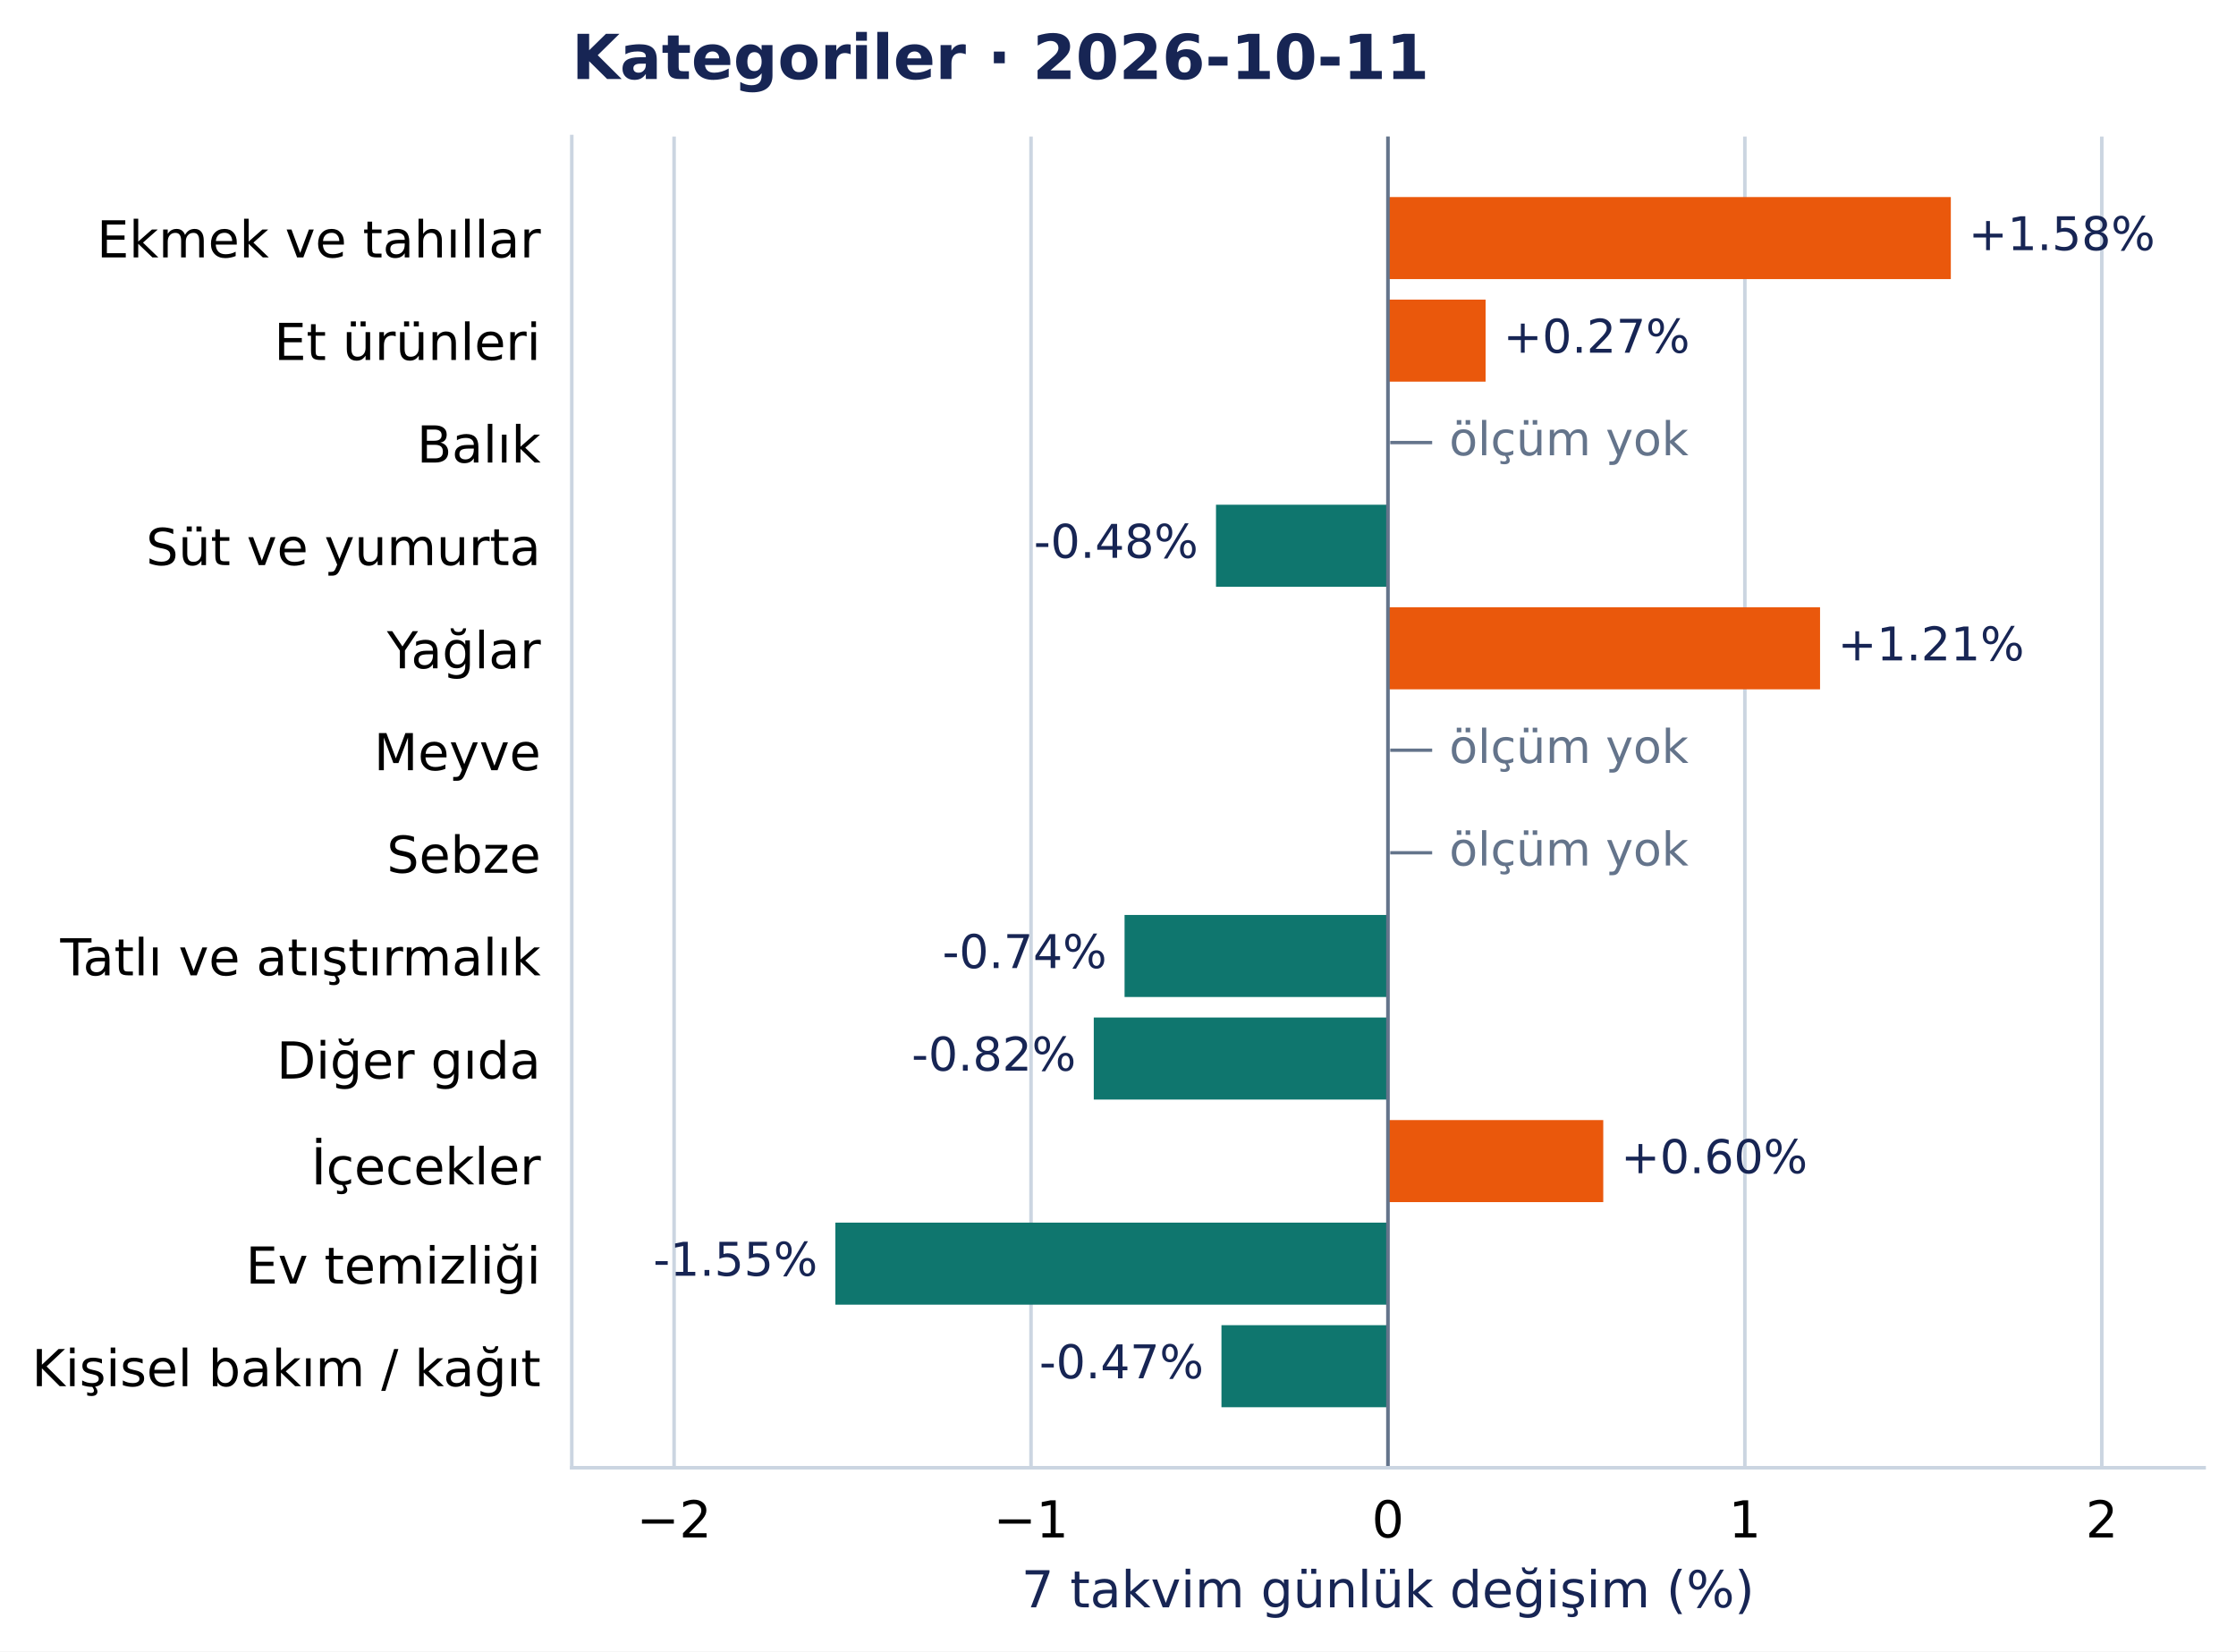
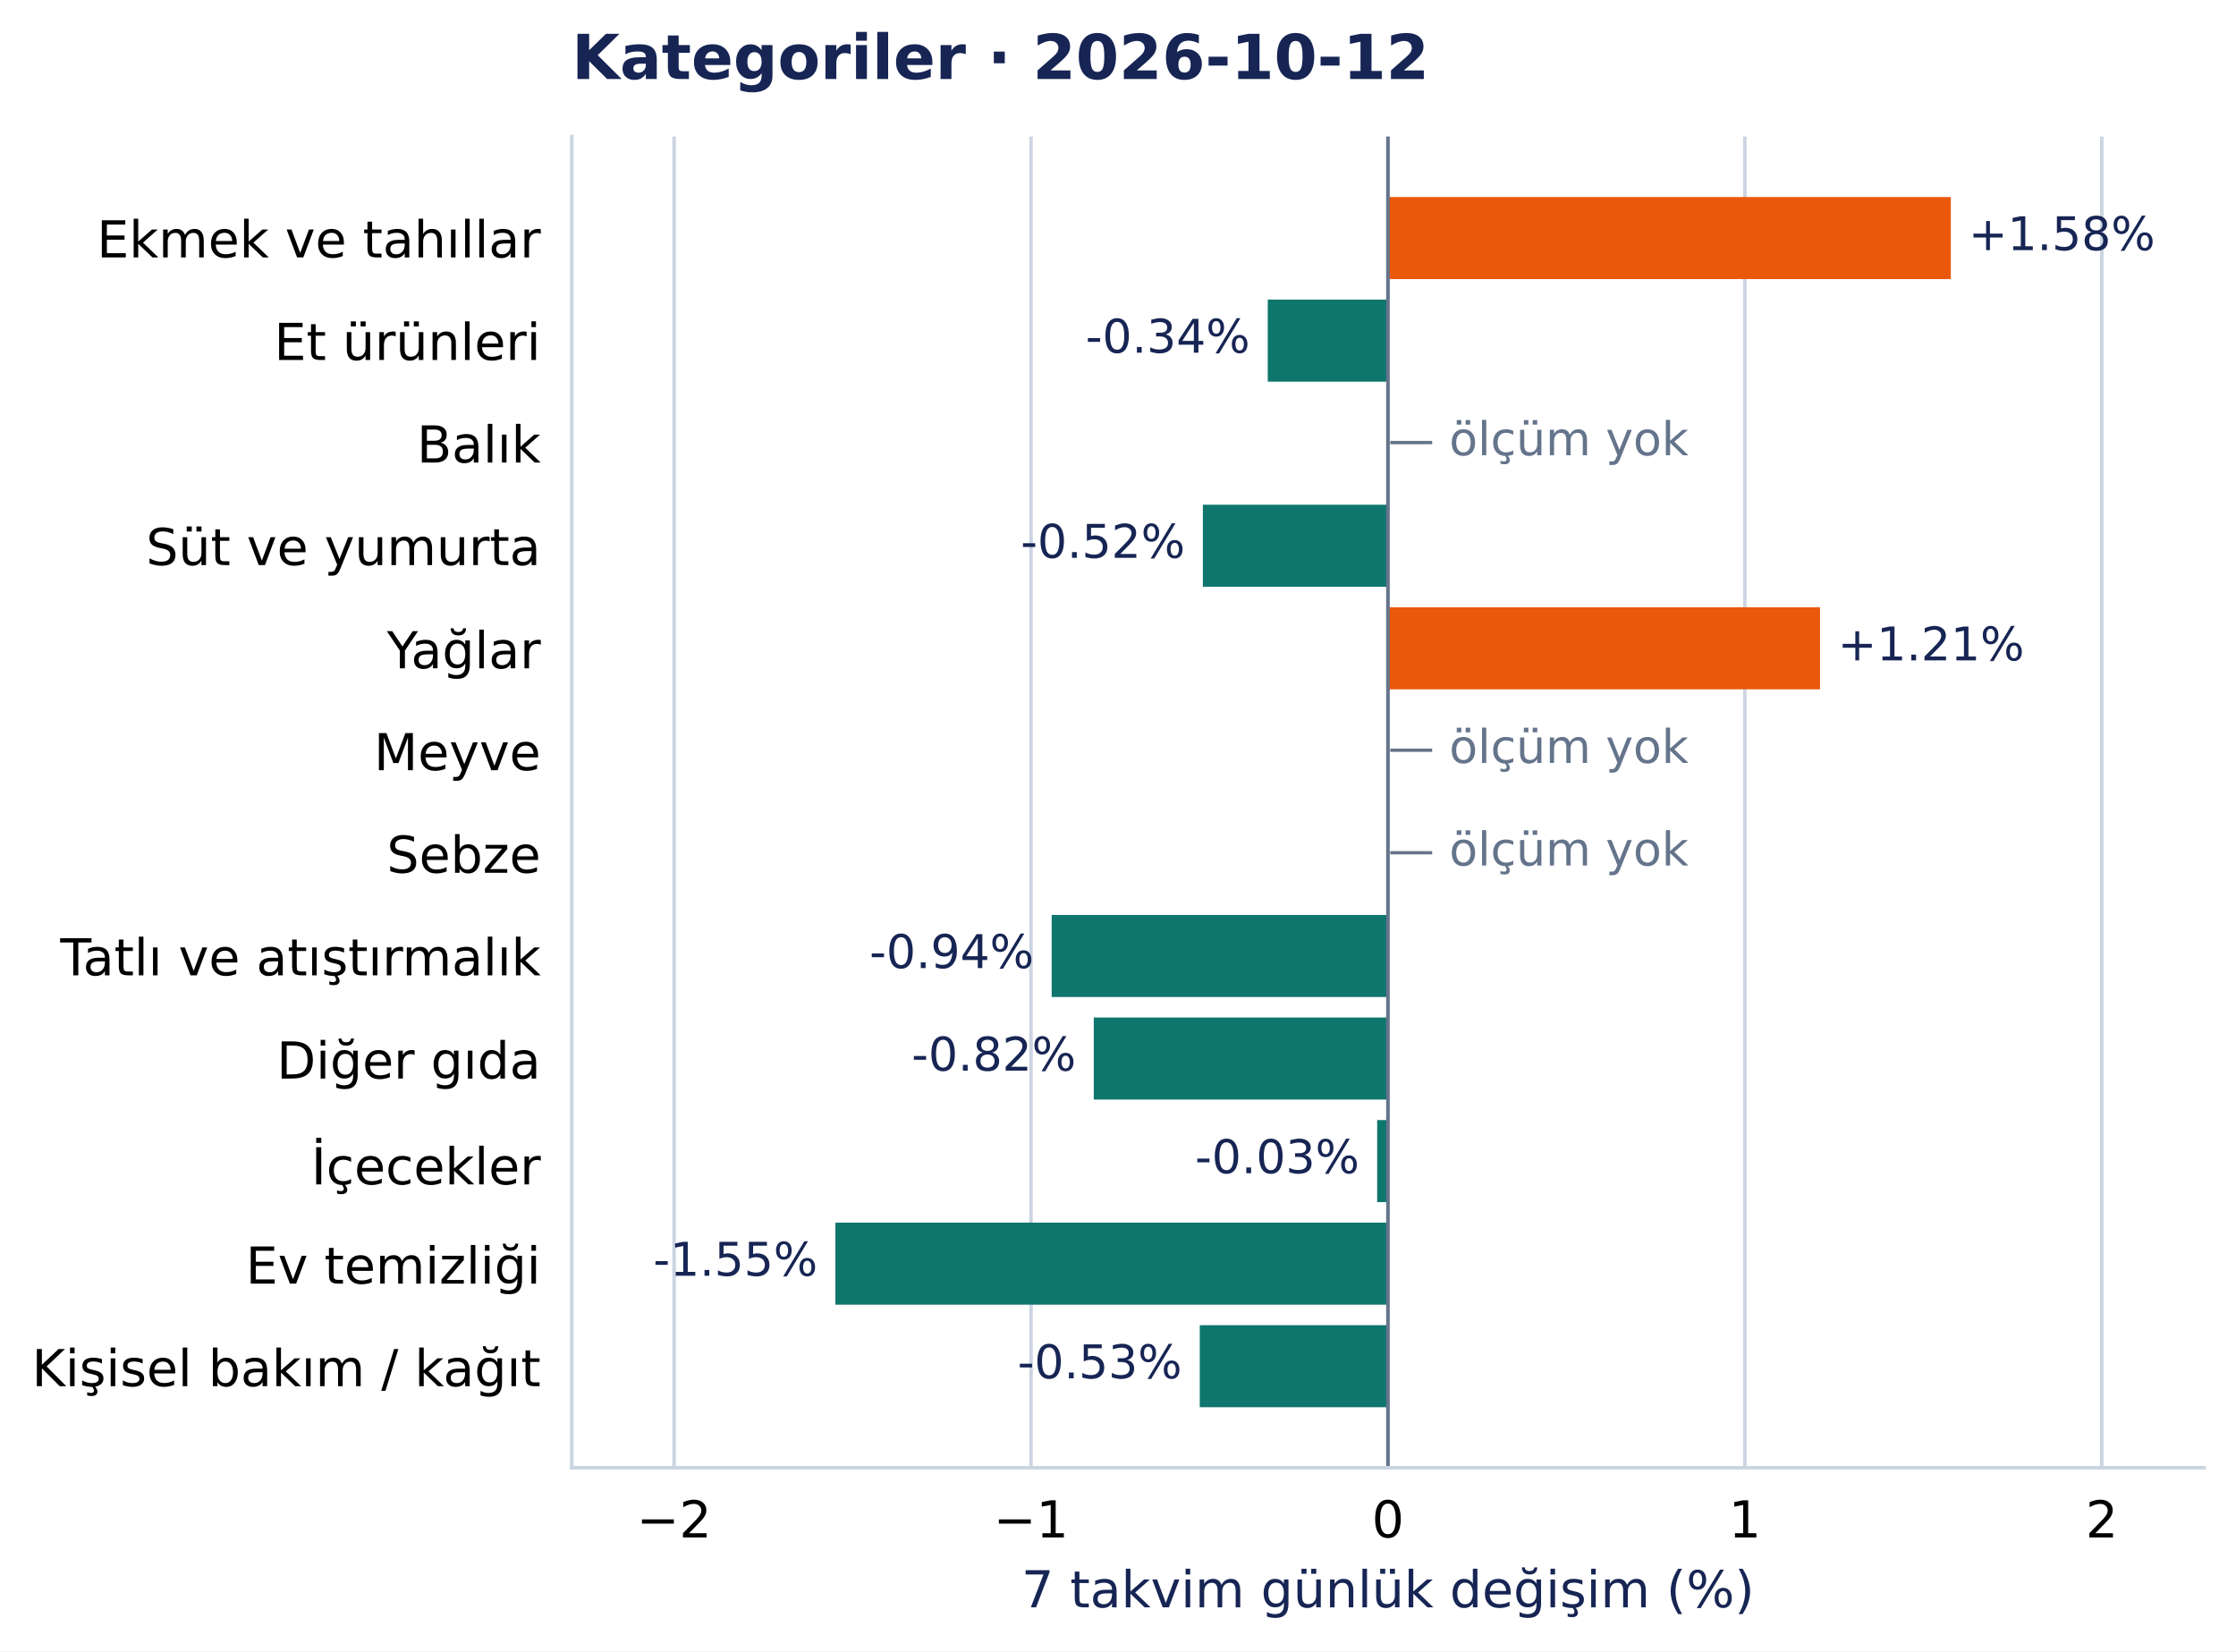
<svg xmlns="http://www.w3.org/2000/svg" width="504.998pt" height="372.97pt" viewBox="0 0 504.998 372.97" version="1.1">
  <defs>
    <style type="text/css">*{stroke-linejoin: round; stroke-linecap: butt}</style>
  </defs>
  <g id="figure_1">
    <g id="patch_1">
      <path d="M 0 372.97 L 504.998 372.97 L 504.998 0 L 0 0 z " style="fill: #ffffff" />
    </g>
    <g id="axes_1">
      <g id="patch_2">
        <path d="M 129.135 331.478 L 497.798 331.478 L 497.798 30.838 L 129.135 30.838 z " style="fill: #ffffff" />
      </g>
      <g id="matplotlib.axis_1">
        <g id="xtick_1">
          <g id="line2d_1">
            <path d="M 152.246 331.478 L 152.246 30.838 " clip-path="url(#pcea90821e2)" style="fill: none; stroke: #cbd5e1; stroke-width: 0.8; stroke-linecap: square" />
          </g>
          <g id="line2d_2" />
          <g id="text_1">
            <text style="font-size: 11.5px; font-family: 'DejaVu Sans', 'Bitstream Vera Sans', 'Computer Modern Sans Serif', 'Lucida Grande', 'Verdana', 'Geneva', 'Lucid', 'Arial', 'Helvetica', 'Avant Garde', sans-serif; text-anchor: middle" x="152.246" y="347.216" transform="rotate(-0 152.2455 347.2157)">−2</text>
          </g>
        </g>
        <g id="xtick_2">
          <g id="line2d_3">
            <path d="M 232.856 331.478 L 232.856 30.838 " clip-path="url(#pcea90821e2)" style="fill: none; stroke: #cbd5e1; stroke-width: 0.8; stroke-linecap: square" />
          </g>
          <g id="line2d_4" />
          <g id="text_2">
            <text style="font-size: 11.5px; font-family: 'DejaVu Sans', 'Bitstream Vera Sans', 'Computer Modern Sans Serif', 'Lucida Grande', 'Verdana', 'Geneva', 'Lucid', 'Arial', 'Helvetica', 'Avant Garde', sans-serif; text-anchor: middle" x="232.856" y="347.216" transform="rotate(-0 232.8561 347.2157)">−1</text>
          </g>
        </g>
        <g id="xtick_3">
          <g id="line2d_5">
            <path d="M 313.467 331.478 L 313.467 30.838 " clip-path="url(#pcea90821e2)" style="fill: none; stroke: #cbd5e1; stroke-width: 0.8; stroke-linecap: square" />
          </g>
          <g id="line2d_6" />
          <g id="text_3">
            <text style="font-size: 11.5px; font-family: 'DejaVu Sans', 'Bitstream Vera Sans', 'Computer Modern Sans Serif', 'Lucida Grande', 'Verdana', 'Geneva', 'Lucid', 'Arial', 'Helvetica', 'Avant Garde', sans-serif; text-anchor: middle" x="313.467" y="347.216" transform="rotate(-0 313.4666 347.2157)">0</text>
          </g>
        </g>
        <g id="xtick_4">
          <g id="line2d_7">
            <path d="M 394.077 331.478 L 394.077 30.838 " clip-path="url(#pcea90821e2)" style="fill: none; stroke: #cbd5e1; stroke-width: 0.8; stroke-linecap: square" />
          </g>
          <g id="line2d_8" />
          <g id="text_4">
            <text style="font-size: 11.5px; font-family: 'DejaVu Sans', 'Bitstream Vera Sans', 'Computer Modern Sans Serif', 'Lucida Grande', 'Verdana', 'Geneva', 'Lucid', 'Arial', 'Helvetica', 'Avant Garde', sans-serif; text-anchor: middle" x="394.077" y="347.216" transform="rotate(-0 394.0771 347.2157)">1</text>
          </g>
        </g>
        <g id="xtick_5">
          <g id="line2d_9">
            <path d="M 474.688 331.478 L 474.688 30.838 " clip-path="url(#pcea90821e2)" style="fill: none; stroke: #cbd5e1; stroke-width: 0.8; stroke-linecap: square" />
          </g>
          <g id="line2d_10" />
          <g id="text_5">
            <text style="font-size: 11.5px; font-family: 'DejaVu Sans', 'Bitstream Vera Sans', 'Computer Modern Sans Serif', 'Lucida Grande', 'Verdana', 'Geneva', 'Lucid', 'Arial', 'Helvetica', 'Avant Garde', sans-serif; text-anchor: middle" x="474.688" y="347.216" transform="rotate(-0 474.6876 347.2157)">2</text>
          </g>
        </g>
        <g id="text_6">
          <text style="font-size: 11.5px; font-family: 'DejaVu Sans', 'Bitstream Vera Sans', 'Computer Modern Sans Serif', 'Lucida Grande', 'Verdana', 'Geneva', 'Lucid', 'Arial', 'Helvetica', 'Avant Garde', sans-serif; text-anchor: middle; fill: #172554" x="313.467" y="363.008" transform="rotate(-0 313.4666 363.0077)">7 takvim günlük değişim (%)</text>
        </g>
      </g>
      <g id="matplotlib.axis_2">
        <g id="ytick_1">
          <g id="line2d_11" />
          <g id="text_7">
            <text style="font-size: 11.5px; font-family: 'DejaVu Sans', 'Bitstream Vera Sans', 'Computer Modern Sans Serif', 'Lucida Grande', 'Verdana', 'Geneva', 'Lucid', 'Arial', 'Helvetica', 'Avant Garde', sans-serif; text-anchor: end" x="122.135" y="58.137" transform="rotate(-0 122.1353 58.13713)">Ekmek ve tahıllar</text>
          </g>
        </g>
        <g id="ytick_2">
          <g id="line2d_12" />
          <g id="text_8">
            <text style="font-size: 11.5px; font-family: 'DejaVu Sans', 'Bitstream Vera Sans', 'Computer Modern Sans Serif', 'Lucida Grande', 'Verdana', 'Geneva', 'Lucid', 'Arial', 'Helvetica', 'Avant Garde', sans-serif; text-anchor: end" x="122.135" y="81.299" transform="rotate(-0 122.1353 81.29896)">Et ürünleri</text>
          </g>
        </g>
        <g id="ytick_3">
          <g id="line2d_13" />
          <g id="text_9">
            <text style="font-size: 11.5px; font-family: 'DejaVu Sans', 'Bitstream Vera Sans', 'Computer Modern Sans Serif', 'Lucida Grande', 'Verdana', 'Geneva', 'Lucid', 'Arial', 'Helvetica', 'Avant Garde', sans-serif; text-anchor: end" x="122.135" y="104.461" transform="rotate(-0 122.1353 104.4608)">Balık</text>
          </g>
        </g>
        <g id="ytick_4">
          <g id="line2d_14" />
          <g id="text_10">
            <text style="font-size: 11.5px; font-family: 'DejaVu Sans', 'Bitstream Vera Sans', 'Computer Modern Sans Serif', 'Lucida Grande', 'Verdana', 'Geneva', 'Lucid', 'Arial', 'Helvetica', 'Avant Garde', sans-serif; text-anchor: end" x="122.135" y="127.622" transform="rotate(-0 122.1353 127.6222)">Süt ve yumurta</text>
          </g>
        </g>
        <g id="ytick_5">
          <g id="line2d_15" />
          <g id="text_11">
            <text style="font-size: 11.5px; font-family: 'DejaVu Sans', 'Bitstream Vera Sans', 'Computer Modern Sans Serif', 'Lucida Grande', 'Verdana', 'Geneva', 'Lucid', 'Arial', 'Helvetica', 'Avant Garde', sans-serif; text-anchor: end" x="122.135" y="150.93" transform="rotate(-0 122.1353 150.93)">Yağlar</text>
          </g>
        </g>
        <g id="ytick_6">
          <g id="line2d_16" />
          <g id="text_12">
            <text style="font-size: 11.5px; font-family: 'DejaVu Sans', 'Bitstream Vera Sans', 'Computer Modern Sans Serif', 'Lucida Grande', 'Verdana', 'Geneva', 'Lucid', 'Arial', 'Helvetica', 'Avant Garde', sans-serif; text-anchor: end" x="122.135" y="173.946" transform="rotate(-0 122.1353 173.9458)">Meyve</text>
          </g>
        </g>
        <g id="ytick_7">
          <g id="line2d_17" />
          <g id="text_13">
            <text style="font-size: 11.5px; font-family: 'DejaVu Sans', 'Bitstream Vera Sans', 'Computer Modern Sans Serif', 'Lucida Grande', 'Verdana', 'Geneva', 'Lucid', 'Arial', 'Helvetica', 'Avant Garde', sans-serif; text-anchor: end" x="122.135" y="197.108" transform="rotate(-0 122.1353 197.1081)">Sebze</text>
          </g>
        </g>
        <g id="ytick_8">
          <g id="line2d_18" />
          <g id="text_14">
            <text style="font-size: 11.5px; font-family: 'DejaVu Sans', 'Bitstream Vera Sans', 'Computer Modern Sans Serif', 'Lucida Grande', 'Verdana', 'Geneva', 'Lucid', 'Arial', 'Helvetica', 'Avant Garde', sans-serif; text-anchor: end" x="122.135" y="220.27" transform="rotate(-0 122.1353 220.27)">Tatlı ve atıştırmalık</text>
          </g>
        </g>
        <g id="ytick_9">
          <g id="line2d_19" />
          <g id="text_15">
            <text style="font-size: 11.5px; font-family: 'DejaVu Sans', 'Bitstream Vera Sans', 'Computer Modern Sans Serif', 'Lucida Grande', 'Verdana', 'Geneva', 'Lucid', 'Arial', 'Helvetica', 'Avant Garde', sans-serif; text-anchor: end" x="122.135" y="243.577" transform="rotate(-0 122.1353 243.5773)">Diğer gıda</text>
          </g>
        </g>
        <g id="ytick_10">
          <g id="line2d_20" />
          <g id="text_16">
            <text style="font-size: 11.5px; font-family: 'DejaVu Sans', 'Bitstream Vera Sans', 'Computer Modern Sans Serif', 'Lucida Grande', 'Verdana', 'Geneva', 'Lucid', 'Arial', 'Helvetica', 'Avant Garde', sans-serif; text-anchor: end" x="122.135" y="267.48" transform="rotate(-0 122.1353 267.4804)">İçecekler</text>
          </g>
        </g>
        <g id="ytick_11">
          <g id="line2d_21" />
          <g id="text_17">
            <text style="font-size: 11.5px; font-family: 'DejaVu Sans', 'Bitstream Vera Sans', 'Computer Modern Sans Serif', 'Lucida Grande', 'Verdana', 'Geneva', 'Lucid', 'Arial', 'Helvetica', 'Avant Garde', sans-serif; text-anchor: end" x="122.135" y="289.901" transform="rotate(-0 122.1353 289.901)">Ev temizliği</text>
          </g>
        </g>
        <g id="ytick_12">
          <g id="line2d_22" />
          <g id="text_18">
            <text style="font-size: 11.5px; font-family: 'DejaVu Sans', 'Bitstream Vera Sans', 'Computer Modern Sans Serif', 'Lucida Grande', 'Verdana', 'Geneva', 'Lucid', 'Arial', 'Helvetica', 'Avant Garde', sans-serif; text-anchor: end" x="122.135" y="313.063" transform="rotate(-0 122.1353 313.0628)">Kişisel bakım / kağıt</text>
          </g>
        </g>
      </g>
      <g id="patch_3">
        <path d="M 313.467 44.503 L 440.592 44.503 L 440.592 63.033 L 313.467 63.033 z " clip-path="url(#pcea90821e2)" style="fill: #ea580c" />
      </g>
      <g id="patch_4">
-         <path d="M 313.467 67.665 L 335.518 67.665 L 335.518 86.195 L 313.467 86.195 z " clip-path="url(#pcea90821e2)" style="fill: #ea580c" />
+         <path d="M 313.467 67.665 L 286.321 67.665 L 286.321 86.195 L 313.467 86.195 z " clip-path="url(#pcea90821e2)" style="fill: #0f766e" />
      </g>
      <g id="patch_5">
-         <path d="M 313.467 113.989 L 274.631 113.989 L 274.631 132.518 L 313.467 132.518 z " clip-path="url(#pcea90821e2)" style="fill: #0f766e" />
+         <path d="M 313.467 113.989 L 271.665 113.989 L 271.665 132.518 L 313.467 132.518 z " clip-path="url(#pcea90821e2)" style="fill: #0f766e" />
      </g>
      <g id="patch_6">
        <path d="M 313.467 137.151 L 411.057 137.151 L 411.057 155.68 L 313.467 155.68 z " clip-path="url(#pcea90821e2)" style="fill: #ea580c" />
      </g>
      <g id="patch_7">
-         <path d="M 313.467 206.636 L 253.982 206.636 L 253.982 225.166 L 313.467 225.166 z " clip-path="url(#pcea90821e2)" style="fill: #0f766e" />
+         <path d="M 313.467 206.636 L 237.516 206.636 L 237.516 225.166 L 313.467 225.166 z " clip-path="url(#pcea90821e2)" style="fill: #0f766e" />
      </g>
      <g id="patch_8">
        <path d="M 313.467 229.798 L 247.027 229.798 L 247.027 248.327 L 313.467 248.327 z " clip-path="url(#pcea90821e2)" style="fill: #0f766e" />
      </g>
      <g id="patch_9">
-         <path d="M 313.467 252.96 L 362.093 252.96 L 362.093 271.489 L 313.467 271.489 z " clip-path="url(#pcea90821e2)" style="fill: #ea580c" />
+         <path d="M 313.467 252.96 L 311.03 252.96 L 311.03 271.489 L 313.467 271.489 z " clip-path="url(#pcea90821e2)" style="fill: #0f766e" />
      </g>
      <g id="patch_10">
        <path d="M 313.467 276.122 L 188.669 276.122 L 188.669 294.651 L 313.467 294.651 z " clip-path="url(#pcea90821e2)" style="fill: #0f766e" />
      </g>
      <g id="patch_11">
-         <path d="M 313.467 299.283 L 275.864 299.283 L 275.864 317.813 L 313.467 317.813 z " clip-path="url(#pcea90821e2)" style="fill: #0f766e" />
+         <path d="M 313.467 299.283 L 270.962 299.283 L 270.962 317.813 L 313.467 317.813 z " clip-path="url(#pcea90821e2)" style="fill: #0f766e" />
      </g>
      <g id="line2d_23">
        <path d="M 313.467 331.478 L 313.467 30.838 " clip-path="url(#pcea90821e2)" style="fill: none; stroke: #64748b; stroke-width: 0.8; stroke-linecap: square" />
      </g>
      <g id="patch_12">
        <path d="M 129.135 331.478 L 129.135 30.838 " style="fill: none; stroke: #cbd5e1; stroke-width: 0.8; stroke-linejoin: miter; stroke-linecap: square" />
      </g>
      <g id="patch_13">
        <path d="M 129.135 331.478 L 497.798 331.478 " style="fill: none; stroke: #cbd5e1; stroke-width: 0.8; stroke-linejoin: miter; stroke-linecap: square" />
      </g>
      <g id="text_19">
        <text style="font-size: 10.5px; font-family: 'DejaVu Sans', 'Bitstream Vera Sans', 'Computer Modern Sans Serif', 'Lucida Grande', 'Verdana', 'Geneva', 'Lucid', 'Arial', 'Helvetica', 'Avant Garde', sans-serif; text-anchor: start; fill: #172554" x="444.592" y="56.496" transform="rotate(-0 444.5916 56.49557)">+1.58%</text>
      </g>
      <g id="text_20">
-         <text style="font-size: 10.5px; font-family: 'DejaVu Sans', 'Bitstream Vera Sans', 'Computer Modern Sans Serif', 'Lucida Grande', 'Verdana', 'Geneva', 'Lucid', 'Arial', 'Helvetica', 'Avant Garde', sans-serif; text-anchor: start; fill: #172554" x="339.518" y="79.657" transform="rotate(-0 339.5177 79.6574)">+0.27%</text>
+         <text style="font-size: 10.5px; font-family: 'DejaVu Sans', 'Bitstream Vera Sans', 'Computer Modern Sans Serif', 'Lucida Grande', 'Verdana', 'Geneva', 'Lucid', 'Arial', 'Helvetica', 'Avant Garde', sans-serif; text-anchor: end; fill: #172554" x="282.321" y="79.657" transform="rotate(-0 282.3213 79.6574)">-0.34%</text>
      </g>
      <g id="text_21">
        <text style="font-size: 10.5px; font-family: 'DejaVu Sans', 'Bitstream Vera Sans', 'Computer Modern Sans Serif', 'Lucida Grande', 'Verdana', 'Geneva', 'Lucid', 'Arial', 'Helvetica', 'Avant Garde', sans-serif; text-anchor: start; fill: #64748b" x="313.467" y="102.82" transform="rotate(-0 313.4666 102.8196)">  — ölçüm yok</text>
      </g>
      <g id="text_22">
-         <text style="font-size: 10.5px; font-family: 'DejaVu Sans', 'Bitstream Vera Sans', 'Computer Modern Sans Serif', 'Lucida Grande', 'Verdana', 'Geneva', 'Lucid', 'Arial', 'Helvetica', 'Avant Garde', sans-serif; text-anchor: end; fill: #172554" x="270.631" y="125.981" transform="rotate(-0 270.6313 125.9811)">-0.48%</text>
+         <text style="font-size: 10.5px; font-family: 'DejaVu Sans', 'Bitstream Vera Sans', 'Computer Modern Sans Serif', 'Lucida Grande', 'Verdana', 'Geneva', 'Lucid', 'Arial', 'Helvetica', 'Avant Garde', sans-serif; text-anchor: end; fill: #172554" x="267.665" y="125.981" transform="rotate(-0 267.6649 125.9811)">-0.52%</text>
      </g>
      <g id="text_23">
        <text style="font-size: 10.5px; font-family: 'DejaVu Sans', 'Bitstream Vera Sans', 'Computer Modern Sans Serif', 'Lucida Grande', 'Verdana', 'Geneva', 'Lucid', 'Arial', 'Helvetica', 'Avant Garde', sans-serif; text-anchor: start; fill: #172554" x="415.057" y="149.143" transform="rotate(-0 415.0572 149.1429)">+1.21%</text>
      </g>
      <g id="text_24">
        <text style="font-size: 10.5px; font-family: 'DejaVu Sans', 'Bitstream Vera Sans', 'Computer Modern Sans Serif', 'Lucida Grande', 'Verdana', 'Geneva', 'Lucid', 'Arial', 'Helvetica', 'Avant Garde', sans-serif; text-anchor: start; fill: #64748b" x="313.467" y="172.305" transform="rotate(-0 313.4666 172.3051)">  — ölçüm yok</text>
      </g>
      <g id="text_25">
        <text style="font-size: 10.5px; font-family: 'DejaVu Sans', 'Bitstream Vera Sans', 'Computer Modern Sans Serif', 'Lucida Grande', 'Verdana', 'Geneva', 'Lucid', 'Arial', 'Helvetica', 'Avant Garde', sans-serif; text-anchor: start; fill: #64748b" x="313.467" y="195.467" transform="rotate(-0 313.4666 195.467)">  — ölçüm yok</text>
      </g>
      <g id="text_26">
-         <text style="font-size: 10.5px; font-family: 'DejaVu Sans', 'Bitstream Vera Sans', 'Computer Modern Sans Serif', 'Lucida Grande', 'Verdana', 'Geneva', 'Lucid', 'Arial', 'Helvetica', 'Avant Garde', sans-serif; text-anchor: end; fill: #172554" x="249.982" y="218.628" transform="rotate(-0 249.9824 218.6284)">-0.74%</text>
+         <text style="font-size: 10.5px; font-family: 'DejaVu Sans', 'Bitstream Vera Sans', 'Computer Modern Sans Serif', 'Lucida Grande', 'Verdana', 'Geneva', 'Lucid', 'Arial', 'Helvetica', 'Avant Garde', sans-serif; text-anchor: end; fill: #172554" x="233.516" y="218.628" transform="rotate(-0 233.5157 218.6284)">-0.94%</text>
      </g>
      <g id="text_27">
        <text style="font-size: 10.5px; font-family: 'DejaVu Sans', 'Bitstream Vera Sans', 'Computer Modern Sans Serif', 'Lucida Grande', 'Verdana', 'Geneva', 'Lucid', 'Arial', 'Helvetica', 'Avant Garde', sans-serif; text-anchor: end; fill: #172554" x="243.027" y="241.79" transform="rotate(-0 243.0267 241.7902)">-0.82%</text>
      </g>
      <g id="text_28">
-         <text style="font-size: 10.5px; font-family: 'DejaVu Sans', 'Bitstream Vera Sans', 'Computer Modern Sans Serif', 'Lucida Grande', 'Verdana', 'Geneva', 'Lucid', 'Arial', 'Helvetica', 'Avant Garde', sans-serif; text-anchor: start; fill: #172554" x="366.093" y="264.952" transform="rotate(-0 366.0926 264.9521)">+0.60%</text>
+         <text style="font-size: 10.5px; font-family: 'DejaVu Sans', 'Bitstream Vera Sans', 'Computer Modern Sans Serif', 'Lucida Grande', 'Verdana', 'Geneva', 'Lucid', 'Arial', 'Helvetica', 'Avant Garde', sans-serif; text-anchor: end; fill: #172554" x="307.03" y="264.952" transform="rotate(-0 307.0303 264.9521)">-0.03%</text>
      </g>
      <g id="text_29">
        <text style="font-size: 10.5px; font-family: 'DejaVu Sans', 'Bitstream Vera Sans', 'Computer Modern Sans Serif', 'Lucida Grande', 'Verdana', 'Geneva', 'Lucid', 'Arial', 'Helvetica', 'Avant Garde', sans-serif; text-anchor: end; fill: #172554" x="184.669" y="288.114" transform="rotate(-0 184.6688 288.1139)">-1.55%</text>
      </g>
      <g id="text_30">
-         <text style="font-size: 10.5px; font-family: 'DejaVu Sans', 'Bitstream Vera Sans', 'Computer Modern Sans Serif', 'Lucida Grande', 'Verdana', 'Geneva', 'Lucid', 'Arial', 'Helvetica', 'Avant Garde', sans-serif; text-anchor: end; fill: #172554" x="271.864" y="311.276" transform="rotate(-0 271.8638 311.2757)">-0.47%</text>
+         <text style="font-size: 10.5px; font-family: 'DejaVu Sans', 'Bitstream Vera Sans', 'Computer Modern Sans Serif', 'Lucida Grande', 'Verdana', 'Geneva', 'Lucid', 'Arial', 'Helvetica', 'Avant Garde', sans-serif; text-anchor: end; fill: #172554" x="266.962" y="311.276" transform="rotate(-0 266.9622 311.2757)">-0.53%</text>
      </g>
      <g id="text_31">
-         <text style="font-weight: 700; font-size: 14px; font-family: 'DejaVu Sans', 'Bitstream Vera Sans', 'Computer Modern Sans Serif', 'Lucida Grande', 'Verdana', 'Geneva', 'Lucid', 'Arial', 'Helvetica', 'Avant Garde', sans-serif; text-anchor: start; fill: #172554" x="129.135" y="17.838" transform="rotate(-0 129.1353 17.83781)">Kategoriler · 2026-10-11</text>
+         <text style="font-weight: 700; font-size: 14px; font-family: 'DejaVu Sans', 'Bitstream Vera Sans', 'Computer Modern Sans Serif', 'Lucida Grande', 'Verdana', 'Geneva', 'Lucid', 'Arial', 'Helvetica', 'Avant Garde', sans-serif; text-anchor: start; fill: #172554" x="129.135" y="17.838" transform="rotate(-0 129.1353 17.83781)">Kategoriler · 2026-10-12</text>
      </g>
    </g>
  </g>
  <defs>
    <clipPath id="pcea90821e2">
      <rect x="129.135" y="30.838" width="368.663" height="300.641" />
    </clipPath>
  </defs>
</svg>
